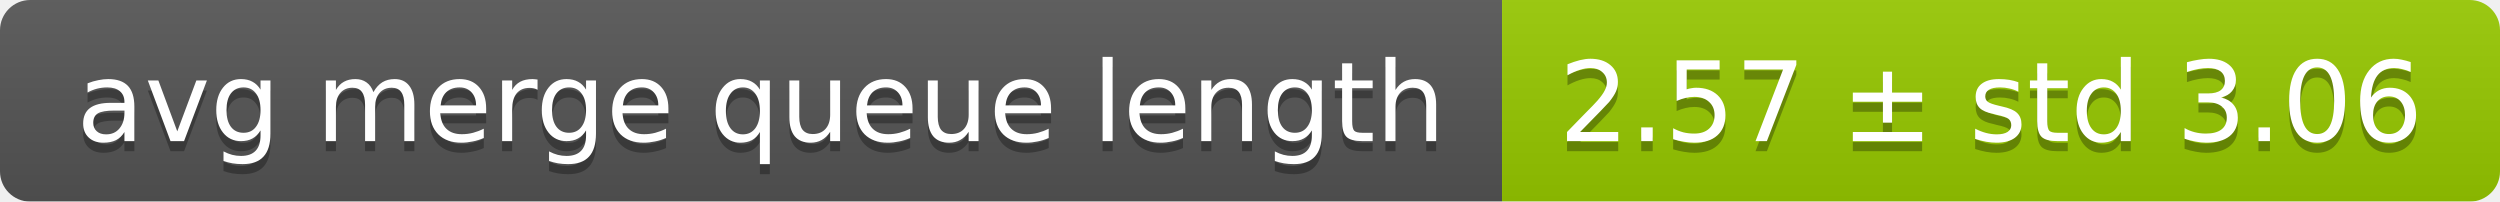
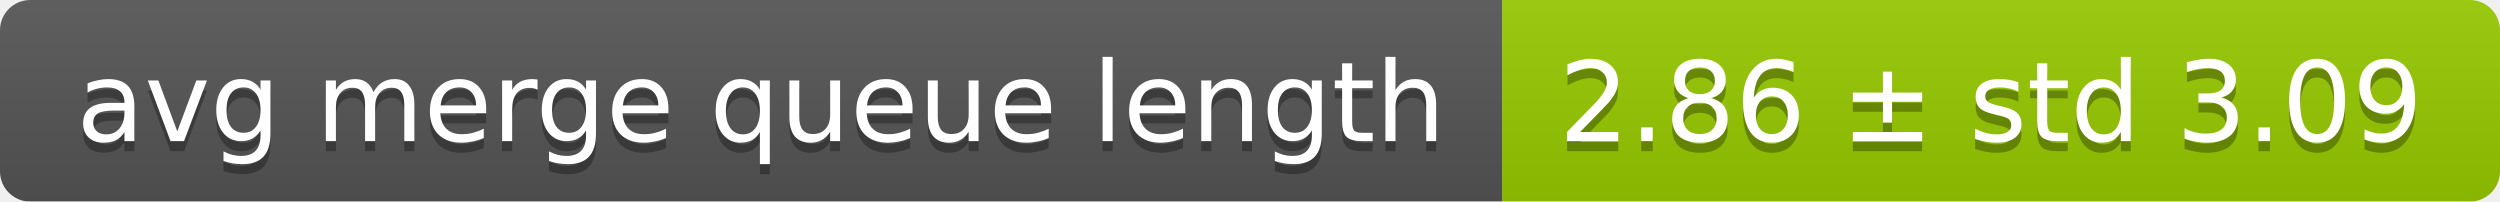
<svg xmlns="http://www.w3.org/2000/svg" width="248" height="20">
  <linearGradient id="smooth" x2="0" y2="100%">
    <stop offset="0" stop-color="#bbb" stop-opacity=".1" />
    <stop offset="1" stop-opacity=".1" />
  </linearGradient>
  <mask id="round">
    <rect width="248" height="20" rx="3" fill="#fff" />
  </mask>
  <g mask="url(#round)">
    <rect width="149" height="20" fill="#555" />
    <rect x="149" width="99" height="20" fill="#97ca00" />
    <rect width="248" height="20" fill="url(#smooth)" />
  </g>
  <g fill="#fff" text-anchor="middle" font-family="DejaVu Sans,Verdana,Geneva,sans-serif" font-size="11">
    <text x="75.5" y="15" fill="#010101" fill-opacity=".3">avg merge queue length</text>
    <text x="75.5" y="14">avg merge queue length</text>
-     <text x="197.5" y="15" fill="#010101" fill-opacity=".3">2.57 ± std 3.06</text>
-     <text x="197.5" y="14">2.57 ± std 3.06</text>
+     <text x="197.5" y="15" fill="#010101" fill-opacity=".3">2.86 ± std 3.09</text>
+     <text x="197.5" y="14">2.86 ± std 3.09</text>
  </g>
</svg>
